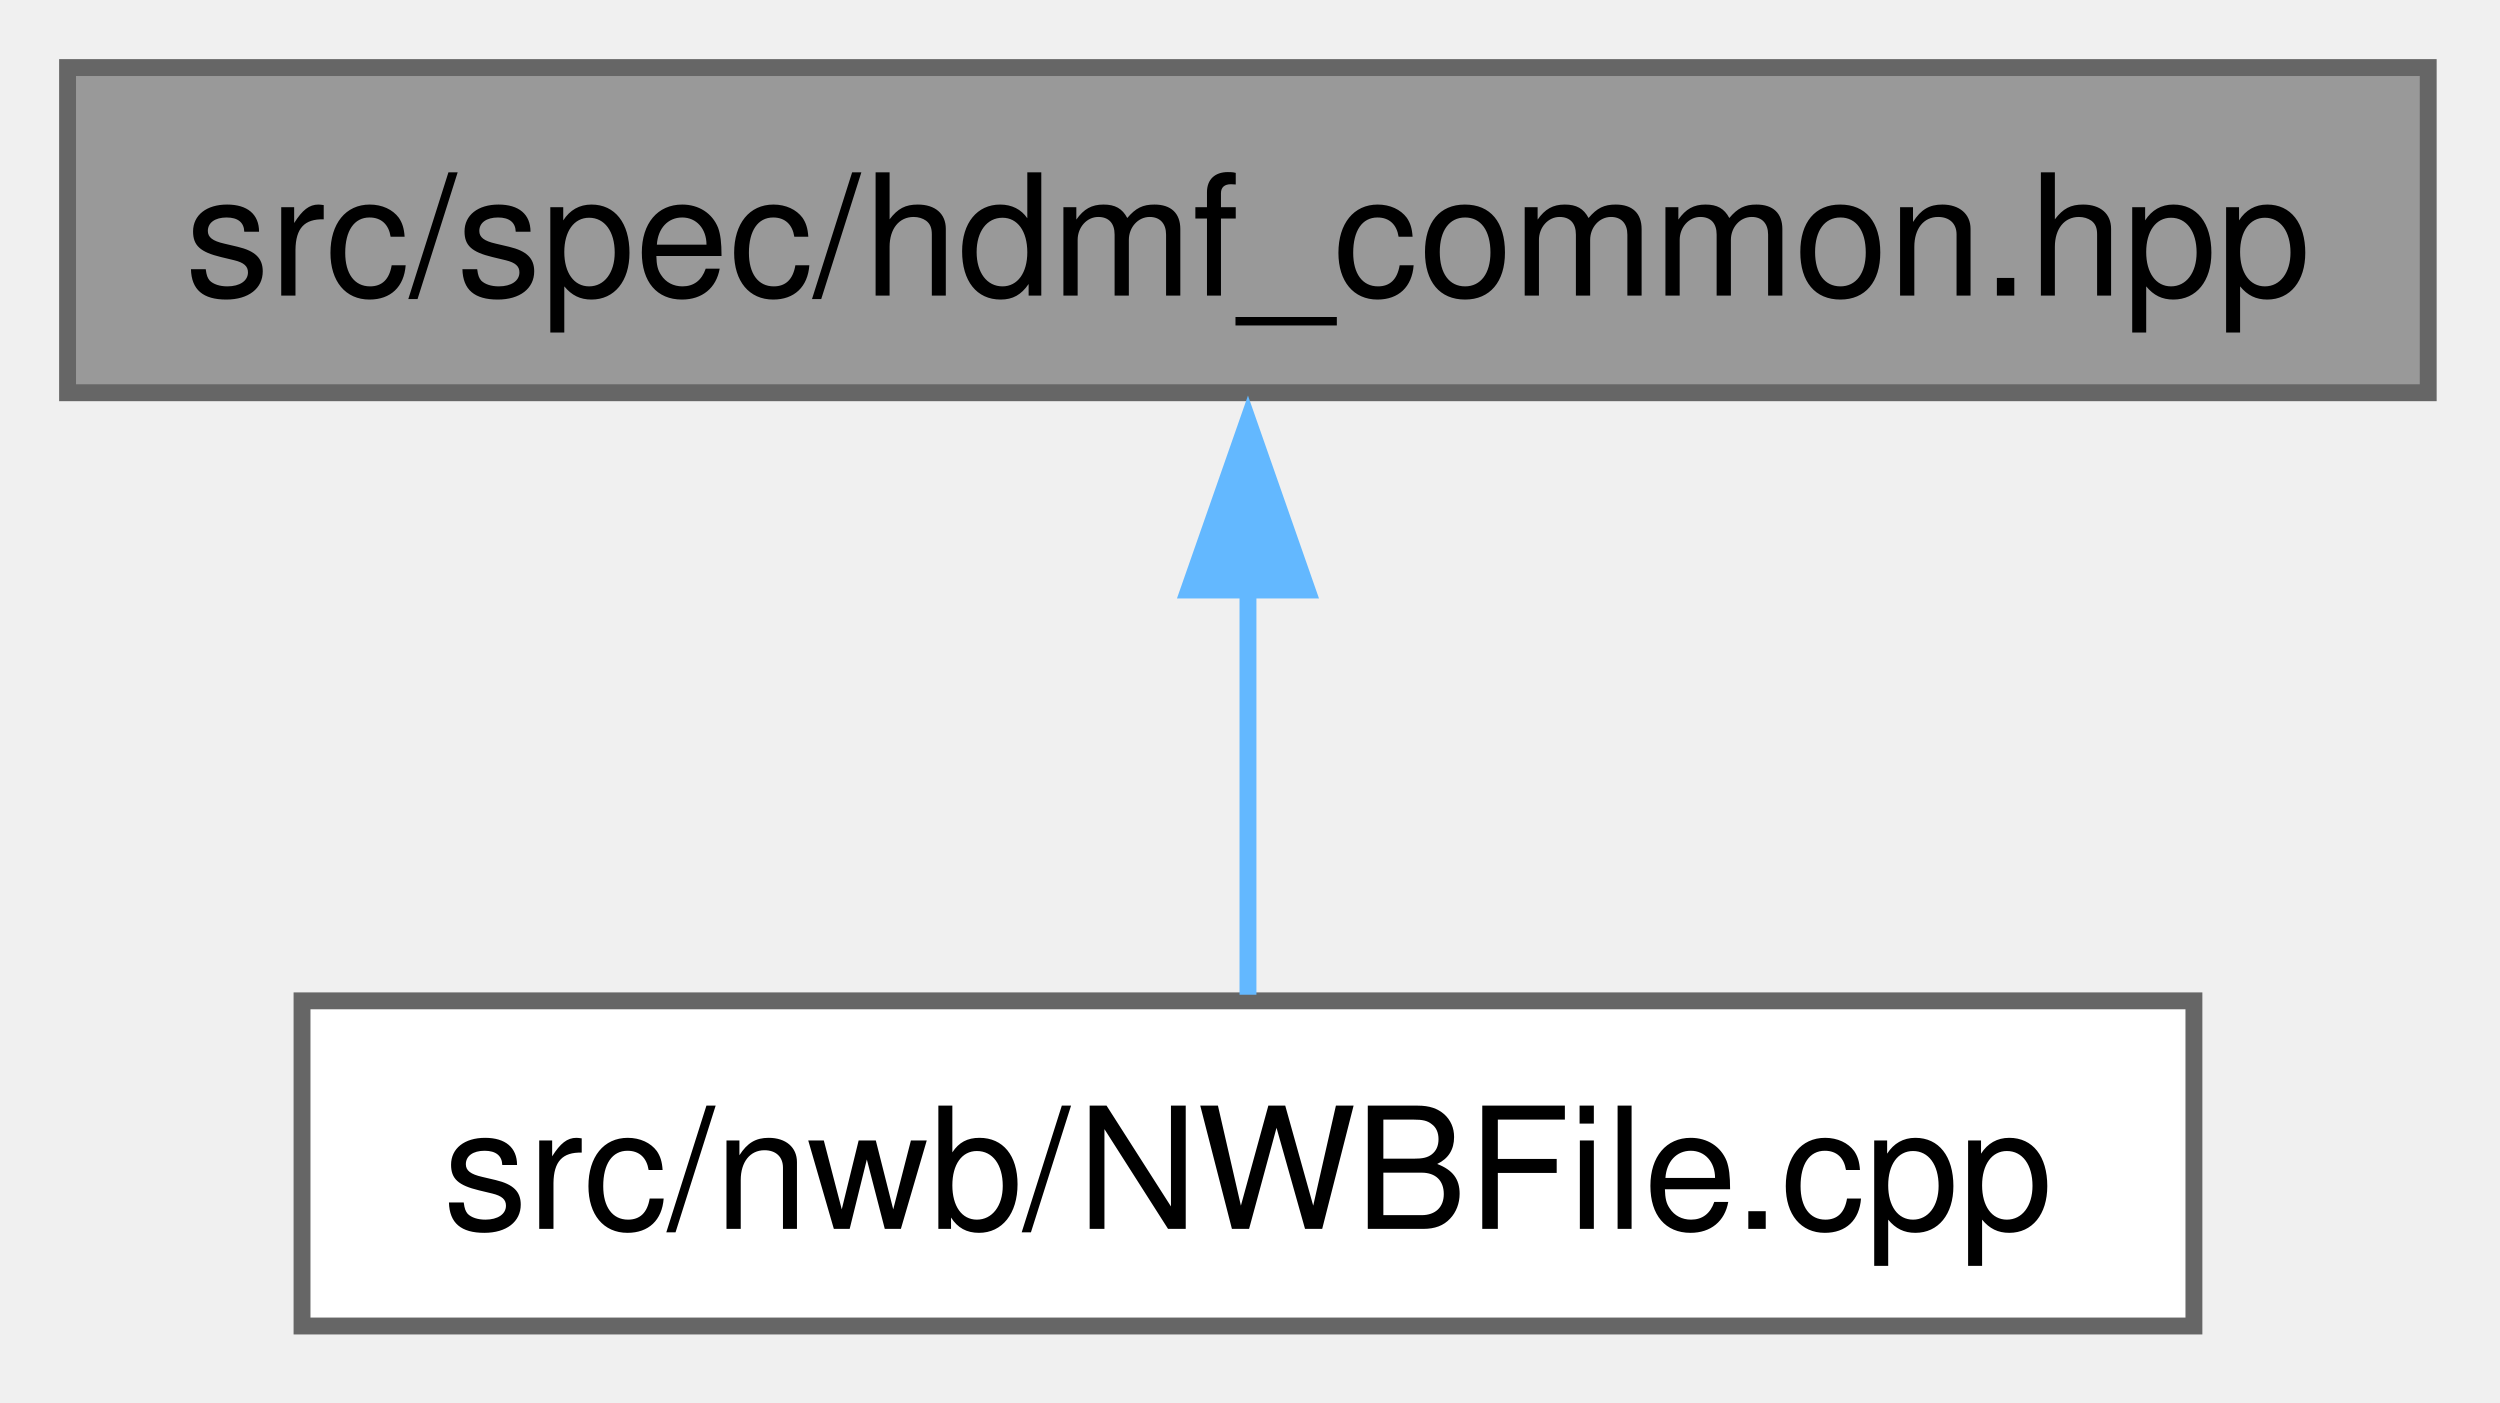
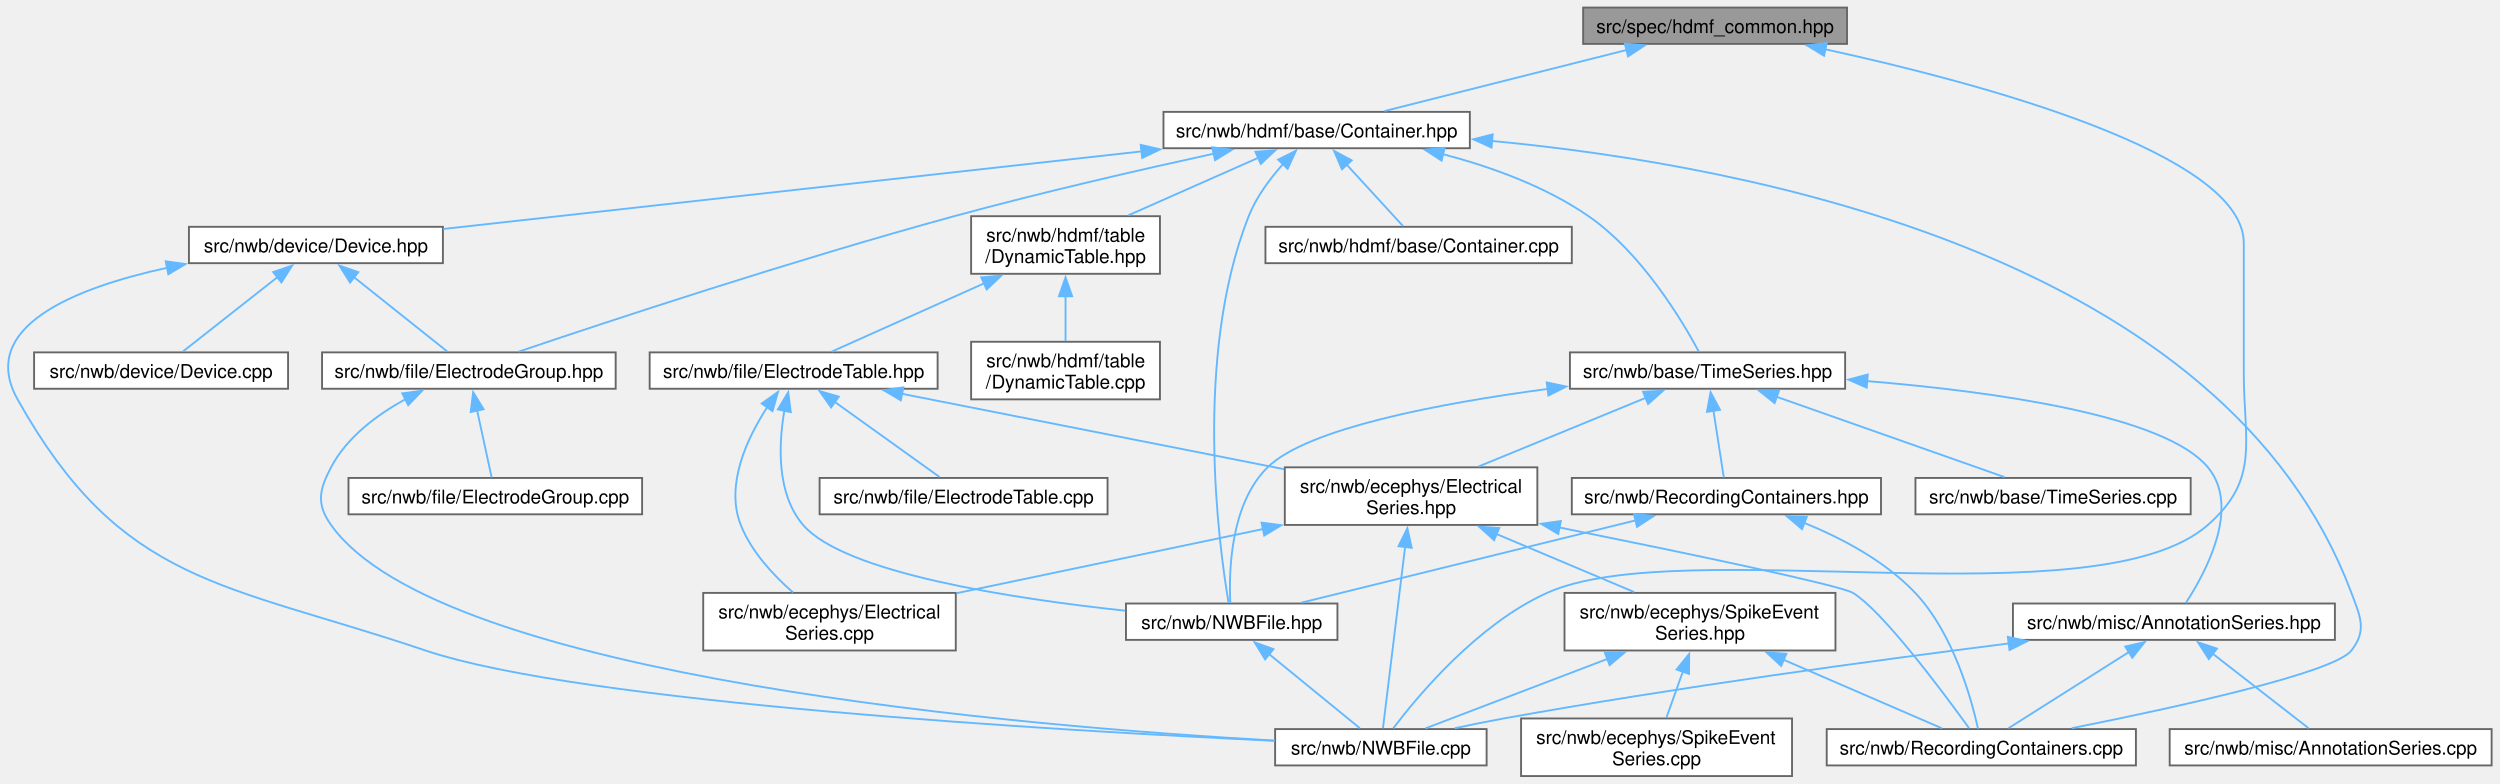
- <svg xmlns="http://www.w3.org/2000/svg" xmlns:xlink="http://www.w3.org/1999/xlink" width="148pt" height="83pt" viewBox="0.00 0.00 148.00 83.00">
-   <g id="graph0" class="graph" transform="scale(1 1) rotate(0) translate(4 78.5)">
+ <svg xmlns="http://www.w3.org/2000/svg" xmlns:xlink="http://www.w3.org/1999/xlink" width="1324pt" height="415pt" viewBox="0.00 0.00 1324.00 415.00">
+   <g id="graph0" class="graph" transform="scale(1 1) rotate(0) translate(4 411)">
    <g id="Node000001" class="node">
      <g id="a_Node000001">
        <a xlink:title=" ">
-           <polygon fill="#999999" stroke="#666666" points="139.75,-74.5 0,-74.5 0,-55.25 139.75,-55.25 139.75,-74.5" />
-           <text xml:space="preserve" text-anchor="middle" x="69.88" y="-61" font-family="Helvetica,sans-Serif" font-size="10.00">src/spec/hdmf_common.hpp</text>
+           <polygon fill="#999999" stroke="#666666" points="974.18,-407 834.43,-407 834.43,-387.75 974.18,-387.75 974.18,-407" />
+           <text xml:space="preserve" text-anchor="middle" x="904.31" y="-393.5" font-family="Helvetica,sans-Serif" font-size="10.00">src/spec/hdmf_common.hpp</text>
        </a>
      </g>
    </g>
    <g id="Node000002" class="node">
      <g id="a_Node000002">
        <a xlink:href="_n_w_b_file_8cpp.html" target="_top" xlink:title=" ">
-           <polygon fill="white" stroke="#666666" points="125.88,-19.25 13.88,-19.25 13.88,0 125.88,0 125.88,-19.25" />
-           <text xml:space="preserve" text-anchor="middle" x="69.88" y="-5.75" font-family="Helvetica,sans-Serif" font-size="10.00">src/nwb/NWBFile.cpp</text>
+           <polygon fill="white" stroke="#666666" points="783.31,-24.88 671.31,-24.88 671.31,-5.63 783.31,-5.63 783.31,-24.88" />
+           <text xml:space="preserve" text-anchor="middle" x="727.31" y="-11.38" font-family="Helvetica,sans-Serif" font-size="10.00">src/nwb/NWBFile.cpp</text>
        </a>
      </g>
    </g>
    <g id="edge1_Node000001_Node000002" class="edge">
      <g id="a_edge1_Node000001_Node000002">
        <a xlink:title=" ">
-           <path fill="none" stroke="#63b8ff" d="M69.88,-43.63C69.88,-35.34 69.88,-26.17 69.88,-19.61" />
-           <polygon fill="#63b8ff" stroke="#63b8ff" points="66.38,-43.57 69.88,-53.57 73.38,-43.57 66.38,-43.57" />
+           <path fill="none" stroke="#63b8ff" d="M962.67,-384.89C1044.73,-367.03 1184.31,-329.69 1184.31,-282.25 1184.31,-282.25 1184.31,-282.25 1184.31,-213.75 1184.31,-176.88 1193,-157.34 1165.31,-133 1106.58,-81.38 886.62,-129.06 815.31,-97 778.62,-80.51 747,-42.64 733.84,-25.26" />
+           <polygon fill="#63b8ff" stroke="#63b8ff" points="962.02,-381.45 952.97,-386.96 963.48,-388.29 962.02,-381.45" />
+         </a>
+       </g>
+     </g>
+     <g id="Node000003" class="node">
+       <g id="a_Node000003">
+         <a xlink:href="_container_8hpp.html" target="_top" xlink:title=" ">
+           <polygon fill="white" stroke="#666666" points="774.43,-351.75 612.18,-351.75 612.18,-332.5 774.43,-332.5 774.43,-351.75" />
+           <text xml:space="preserve" text-anchor="middle" x="693.31" y="-338.25" font-family="Helvetica,sans-Serif" font-size="10.00">src/nwb/hdmf/base/Container.hpp</text>
+         </a>
+       </g>
+     </g>
+     <g id="edge2_Node000001_Node000003" class="edge">
+       <g id="a_edge2_Node000001_Node000003">
+         <a xlink:title=" ">
+           <path fill="none" stroke="#63b8ff" d="M857.54,-384.57C818.83,-374.8 764.65,-361.13 729.28,-352.2" />
+           <polygon fill="#63b8ff" stroke="#63b8ff" points="856.49,-387.92 867.05,-386.97 858.21,-381.13 856.49,-387.92" />
+         </a>
+       </g>
+     </g>
+     <g id="Node000004" class="node">
+       <g id="a_Node000004">
+         <a xlink:href="_n_w_b_file_8hpp.html" target="_top" xlink:title=" ">
+           <polygon fill="white" stroke="#666666" points="704.31,-91.38 592.31,-91.38 592.31,-72.12 704.31,-72.12 704.31,-91.38" />
+           <text xml:space="preserve" text-anchor="middle" x="648.31" y="-77.88" font-family="Helvetica,sans-Serif" font-size="10.00">src/nwb/NWBFile.hpp</text>
+         </a>
+       </g>
+     </g>
+     <g id="edge3_Node000003_Node000004" class="edge">
+       <g id="a_edge3_Node000003_Node000004">
+         <a xlink:title=" ">
+           <path fill="none" stroke="#63b8ff" d="M675.6,-324.22C668.64,-316.47 661.36,-306.74 657.31,-296.5 627.91,-222.25 641.54,-121.95 646.66,-91.73" />
+           <polygon fill="#63b8ff" stroke="#63b8ff" points="672.89,-326.45 682.35,-331.22 677.93,-321.59 672.89,-326.45" />
+         </a>
+       </g>
+     </g>
+     <g id="Node000005" class="node">
+       <g id="a_Node000005">
+         <a xlink:href="_recording_containers_8cpp.html" target="_top" xlink:title=" ">
+           <polygon fill="white" stroke="#666666" points="1127.18,-24.88 963.43,-24.88 963.43,-5.63 1127.18,-5.63 1127.18,-24.88" />
+           <text xml:space="preserve" text-anchor="middle" x="1045.31" y="-11.38" font-family="Helvetica,sans-Serif" font-size="10.00">src/nwb/RecordingContainers.cpp</text>
+         </a>
+       </g>
+     </g>
+     <g id="edge5_Node000003_Node000005" class="edge">
+       <g id="a_edge5_Node000003_Node000005">
+         <a xlink:title=" ">
+           <path fill="none" stroke="#63b8ff" d="M786.12,-336.35C924.18,-323.33 1174.55,-275.1 1241.31,-97 1246.07,-84.31 1249.62,-77.21 1241.31,-66.5 1232.13,-54.67 1148.23,-36.31 1093.22,-25.36" />
+           <polygon fill="#63b8ff" stroke="#63b8ff" points="785.91,-332.85 776.26,-337.23 786.53,-339.83 785.91,-332.85" />
+         </a>
+       </g>
+     </g>
+     <g id="Node000006" class="node">
+       <g id="a_Node000006">
+         <a xlink:href="_time_series_8hpp.html" target="_top" xlink:title=" ">
+           <polygon fill="white" stroke="#666666" points="973.18,-224.38 827.43,-224.38 827.43,-205.12 973.18,-205.12 973.18,-224.38" />
+           <text xml:space="preserve" text-anchor="middle" x="900.31" y="-210.88" font-family="Helvetica,sans-Serif" font-size="10.00">src/nwb/base/TimeSeries.hpp</text>
+         </a>
+       </g>
+     </g>
+     <g id="edge6_Node000003_Node000006" class="edge">
+       <g id="a_edge6_Node000003_Node000006">
+         <a xlink:title=" ">
+           <path fill="none" stroke="#63b8ff" d="M760.29,-329.32C785.95,-322.59 814.51,-312.24 837.31,-296.5 865.4,-277.1 886.79,-241.38 895.73,-224.73" />
+           <polygon fill="#63b8ff" stroke="#63b8ff" points="759.46,-325.92 750.59,-331.72 761.13,-332.72 759.46,-325.92" />
+         </a>
+       </g>
+     </g>
+     <g id="Node000015" class="node">
+       <g id="a_Node000015">
+         <a xlink:href="_device_8hpp.html" target="_top" xlink:title=" ">
+           <polygon fill="white" stroke="#666666" points="230.56,-290.88 96.06,-290.88 96.06,-271.62 230.56,-271.62 230.56,-290.88" />
+           <text xml:space="preserve" text-anchor="middle" x="163.31" y="-277.38" font-family="Helvetica,sans-Serif" font-size="10.00">src/nwb/device/Device.hpp</text>
+         </a>
+       </g>
+     </g>
+     <g id="edge24_Node000003_Node000015" class="edge">
+       <g id="a_edge24_Node000003_Node000015">
+         <a xlink:title=" ">
+           <path fill="none" stroke="#63b8ff" d="M600.66,-330.83C494.97,-319.09 324.7,-300.18 230.83,-289.75" />
+           <polygon fill="#63b8ff" stroke="#63b8ff" points="600.12,-334.29 610.44,-331.92 600.89,-327.34 600.12,-334.29" />
+         </a>
+       </g>
+     </g>
+     <g id="Node000017" class="node">
+       <g id="a_Node000017">
+         <a xlink:href="_electrode_group_8hpp.html" target="_top" xlink:title=" ">
+           <polygon fill="white" stroke="#666666" points="322.06,-224.38 166.56,-224.38 166.56,-205.12 322.06,-205.12 322.06,-224.38" />
+           <text xml:space="preserve" text-anchor="middle" x="244.31" y="-210.88" font-family="Helvetica,sans-Serif" font-size="10.00">src/nwb/file/ElectrodeGroup.hpp</text>
+         </a>
+       </g>
+     </g>
+     <g id="edge30_Node000003_Node000017" class="edge">
+       <g id="a_edge30_Node000003_Node000017">
+         <a xlink:title=" ">
+           <path fill="none" stroke="#63b8ff" d="M639,-329.66C600.4,-321.23 547.43,-309.09 501.31,-296.5 416.26,-273.29 317.12,-240.48 270.75,-224.79" />
+           <polygon fill="#63b8ff" stroke="#63b8ff" points="637.99,-333.02 648.51,-331.72 639.48,-326.18 637.99,-333.02" />
+         </a>
+       </g>
+     </g>
+     <g id="Node000019" class="node">
+       <g id="a_Node000019">
+         <a xlink:href="_container_8cpp.html" target="_top" xlink:title=" ">
+           <polygon fill="white" stroke="#666666" points="828.43,-290.88 666.18,-290.88 666.18,-271.62 828.43,-271.62 828.43,-290.88" />
+           <text xml:space="preserve" text-anchor="middle" x="747.31" y="-277.38" font-family="Helvetica,sans-Serif" font-size="10.00">src/nwb/hdmf/base/Container.cpp</text>
+         </a>
+       </g>
+     </g>
+     <g id="edge31_Node000003_Node000019" class="edge">
+       <g id="a_edge31_Node000003_Node000019">
+         <a xlink:title=" ">
+           <path fill="none" stroke="#63b8ff" d="M709.03,-323.98C718.84,-313.29 731.07,-299.95 739.03,-291.28" />
+           <polygon fill="#63b8ff" stroke="#63b8ff" points="706.71,-321.33 702.53,-331.07 711.87,-326.06 706.71,-321.33" />
+         </a>
+       </g>
+     </g>
+     <g id="Node000020" class="node">
+       <g id="a_Node000020">
+         <a xlink:href="_dynamic_table_8hpp.html" target="_top" xlink:title=" ">
+           <polygon fill="white" stroke="#666666" points="610.31,-296.5 510.31,-296.5 510.31,-266 610.31,-266 610.31,-296.5" />
+           <text xml:space="preserve" text-anchor="start" x="518.31" y="-283" font-family="Helvetica,sans-Serif" font-size="10.00">src/nwb/hdmf/table</text>
+           <text xml:space="preserve" text-anchor="middle" x="560.31" y="-271.75" font-family="Helvetica,sans-Serif" font-size="10.00">/DynamicTable.hpp</text>
+         </a>
+       </g>
+     </g>
+     <g id="edge32_Node000003_Node000020" class="edge">
+       <g id="a_edge32_Node000003_Node000020">
+         <a xlink:title=" ">
+           <path fill="none" stroke="#63b8ff" d="M662.39,-327.44C641.74,-318.3 614.61,-306.29 593.5,-296.94" />
+           <polygon fill="#63b8ff" stroke="#63b8ff" points="660.87,-330.59 671.43,-331.44 663.71,-324.19 660.87,-330.59" />
+         </a>
+       </g>
+     </g>
+     <g id="edge4_Node000004_Node000002" class="edge">
+       <g id="a_edge4_Node000004_Node000002">
+         <a xlink:title=" ">
+           <path fill="none" stroke="#63b8ff" d="M667.95,-64.71C683.16,-52.3 703.66,-35.55 716.16,-25.35" />
+           <polygon fill="#63b8ff" stroke="#63b8ff" points="666,-61.79 660.46,-70.82 670.42,-67.21 666,-61.79" />
+         </a>
+       </g>
+     </g>
+     <g id="edge7_Node000006_Node000004" class="edge">
+       <g id="a_edge7_Node000006_Node000004">
+         <a xlink:title=" ">
+           <path fill="none" stroke="#63b8ff" d="M815.64,-205.02C757.93,-197.34 688.32,-184.12 667.31,-163.5 647.57,-144.13 646.75,-108.39 647.58,-91.74" />
+           <polygon fill="#63b8ff" stroke="#63b8ff" points="815.14,-208.48 825.51,-206.29 816.03,-201.54 815.14,-208.48" />
+         </a>
+       </g>
+     </g>
+     <g id="Node000007" class="node">
+       <g id="a_Node000007">
+         <a xlink:href="_recording_containers_8hpp.html" target="_top" xlink:title=" ">
+           <polygon fill="white" stroke="#666666" points="992.18,-157.88 828.43,-157.88 828.43,-138.62 992.18,-138.62 992.18,-157.88" />
+           <text xml:space="preserve" text-anchor="middle" x="910.31" y="-144.38" font-family="Helvetica,sans-Serif" font-size="10.00">src/nwb/RecordingContainers.hpp</text>
+         </a>
+       </g>
+     </g>
+     <g id="edge8_Node000006_Node000007" class="edge">
+       <g id="a_edge8_Node000006_Node000007">
+         <a xlink:title=" ">
+           <path fill="none" stroke="#63b8ff" d="M903.42,-193.65C905.27,-181.75 907.52,-167.26 908.93,-158.14" />
+           <polygon fill="#63b8ff" stroke="#63b8ff" points="900,-192.87 901.93,-203.29 906.92,-193.94 900,-192.87" />
+         </a>
+       </g>
+     </g>
+     <g id="Node000008" class="node">
+       <g id="a_Node000008">
+         <a xlink:href="_time_series_8cpp.html" target="_top" xlink:title=" ">
+           <polygon fill="white" stroke="#666666" points="1156.18,-157.88 1010.43,-157.88 1010.43,-138.62 1156.18,-138.62 1156.18,-157.88" />
+           <text xml:space="preserve" text-anchor="middle" x="1083.31" y="-144.38" font-family="Helvetica,sans-Serif" font-size="10.00">src/nwb/base/TimeSeries.cpp</text>
+         </a>
+       </g>
+     </g>
+     <g id="edge11_Node000006_Node000008" class="edge">
+       <g id="a_edge11_Node000006_Node000008">
+         <a xlink:title=" ">
+           <path fill="none" stroke="#63b8ff" d="M936.61,-200.95C972.36,-188.35 1026.06,-169.43 1057.61,-158.31" />
+           <polygon fill="#63b8ff" stroke="#63b8ff" points="935.83,-197.52 927.57,-204.14 938.16,-204.12 935.83,-197.52" />
+         </a>
+       </g>
+     </g>
+     <g id="Node000009" class="node">
+       <g id="a_Node000009">
+         <a xlink:href="_electrical_series_8hpp.html" target="_top" xlink:title=" ">
+           <polygon fill="white" stroke="#666666" points="810.18,-163.5 676.43,-163.5 676.43,-133 810.18,-133 810.18,-163.5" />
+           <text xml:space="preserve" text-anchor="start" x="684.43" y="-150" font-family="Helvetica,sans-Serif" font-size="10.00">src/nwb/ecephys/Electrical</text>
+           <text xml:space="preserve" text-anchor="middle" x="743.31" y="-138.75" font-family="Helvetica,sans-Serif" font-size="10.00">Series.hpp</text>
+         </a>
+       </g>
+     </g>
+     <g id="edge12_Node000006_Node000009" class="edge">
+       <g id="a_edge12_Node000006_Node000009">
+         <a xlink:title=" ">
+           <path fill="none" stroke="#63b8ff" d="M867.73,-200.37C841.83,-189.73 805.64,-174.86 778.96,-163.9" />
+           <polygon fill="#63b8ff" stroke="#63b8ff" points="866.17,-203.51 876.75,-204.07 868.83,-197.03 866.17,-203.51" />
+         </a>
+       </g>
+     </g>
+     <g id="Node000013" class="node">
+       <g id="a_Node000013">
+         <a xlink:href="_annotation_series_8hpp.html" target="_top" xlink:title=" ">
+           <polygon fill="white" stroke="#666666" points="1232.56,-91.38 1062.06,-91.38 1062.06,-72.12 1232.56,-72.12 1232.56,-91.38" />
+           <text xml:space="preserve" text-anchor="middle" x="1147.31" y="-77.88" font-family="Helvetica,sans-Serif" font-size="10.00">src/nwb/misc/AnnotationSeries.hpp</text>
+         </a>
+       </g>
+     </g>
+     <g id="edge20_Node000006_Node000013" class="edge">
+       <g id="a_edge20_Node000006_Node000013">
+         <a xlink:title=" ">
+           <path fill="none" stroke="#63b8ff" d="M984.69,-209.18C1053.4,-203.49 1142.6,-190.92 1165.31,-163.5 1182.81,-142.37 1164.17,-107.82 1153.58,-91.64" />
+           <polygon fill="#63b8ff" stroke="#63b8ff" points="984.62,-205.68 974.93,-209.95 985.17,-212.66 984.62,-205.68" />
+         </a>
+       </g>
+     </g>
+     <g id="edge9_Node000007_Node000004" class="edge">
+       <g id="a_edge9_Node000007_Node000004">
+         <a xlink:title=" ">
+           <path fill="none" stroke="#63b8ff" d="M862.25,-135.42C811.14,-122.84 731.43,-103.21 685.1,-91.81" />
+           <polygon fill="#63b8ff" stroke="#63b8ff" points="861.31,-138.79 871.86,-137.78 862.98,-131.99 861.31,-138.79" />
+         </a>
+       </g>
+     </g>
+     <g id="edge10_Node000007_Node000005" class="edge">
+       <g id="a_edge10_Node000007_Node000005">
+         <a xlink:title=" ">
+           <path fill="none" stroke="#63b8ff" d="M951.52,-134.08C971.39,-126.01 994.32,-113.92 1010.31,-97 1030.35,-75.79 1039.97,-41.28 1043.56,-25.12" />
+           <polygon fill="#63b8ff" stroke="#63b8ff" points="950.37,-130.78 942.28,-137.62 952.87,-137.32 950.37,-130.78" />
+         </a>
+       </g>
+     </g>
+     <g id="edge13_Node000009_Node000002" class="edge">
+       <g id="a_edge13_Node000009_Node000002">
+         <a xlink:title=" ">
+           <path fill="none" stroke="#63b8ff" d="M740.18,-121.63C736.57,-92.07 730.82,-45.01 728.42,-25.35" />
+           <polygon fill="#63b8ff" stroke="#63b8ff" points="736.66,-121.73 741.35,-131.23 743.61,-120.88 736.66,-121.73" />
+         </a>
+       </g>
+     </g>
+     <g id="edge14_Node000009_Node000005" class="edge">
+       <g id="a_edge14_Node000009_Node000005">
+         <a xlink:title=" ">
+           <path fill="none" stroke="#63b8ff" d="M821.78,-131.66C887.07,-118.49 970.45,-101.12 977.31,-97 992.86,-87.65 1025.03,-44.46 1038.81,-25.37" />
+           <polygon fill="#63b8ff" stroke="#63b8ff" points="821.24,-128.2 812.13,-133.6 822.62,-135.06 821.24,-128.2" />
+         </a>
+       </g>
+     </g>
+     <g id="Node000010" class="node">
+       <g id="a_Node000010">
+         <a xlink:href="_electrical_series_8cpp.html" target="_top" xlink:title=" ">
+           <polygon fill="white" stroke="#666666" points="502.18,-97 368.43,-97 368.43,-66.5 502.18,-66.5 502.18,-97" />
+           <text xml:space="preserve" text-anchor="start" x="376.43" y="-83.5" font-family="Helvetica,sans-Serif" font-size="10.00">src/nwb/ecephys/Electrical</text>
+           <text xml:space="preserve" text-anchor="middle" x="435.31" y="-72.25" font-family="Helvetica,sans-Serif" font-size="10.00">Series.cpp</text>
+         </a>
+       </g>
+     </g>
+     <g id="edge15_Node000009_Node000010" class="edge">
+       <g id="a_edge15_Node000009_Node000010">
+         <a xlink:title=" ">
+           <path fill="none" stroke="#63b8ff" d="M664.98,-130.85C614.85,-120.35 550.47,-106.87 502.64,-96.85" />
+           <polygon fill="#63b8ff" stroke="#63b8ff" points="664.11,-134.24 674.61,-132.86 665.54,-127.39 664.11,-134.24" />
+         </a>
+       </g>
+     </g>
+     <g id="Node000011" class="node">
+       <g id="a_Node000011">
+         <a xlink:href="_spike_event_series_8hpp.html" target="_top" xlink:title=" ">
+           <polygon fill="white" stroke="#666666" points="968.06,-97 824.56,-97 824.56,-66.5 968.06,-66.5 968.06,-97" />
+           <text xml:space="preserve" text-anchor="start" x="832.56" y="-83.5" font-family="Helvetica,sans-Serif" font-size="10.00">src/nwb/ecephys/SpikeEvent</text>
+           <text xml:space="preserve" text-anchor="middle" x="896.31" y="-72.25" font-family="Helvetica,sans-Serif" font-size="10.00">Series.hpp</text>
+         </a>
+       </g>
+     </g>
+     <g id="edge16_Node000009_Node000011" class="edge">
+       <g id="a_edge16_Node000009_Node000011">
+         <a xlink:title=" ">
+           <path fill="none" stroke="#63b8ff" d="M788.38,-128.25C811.73,-118.41 839.8,-106.57 861.46,-97.44" />
+           <polygon fill="#63b8ff" stroke="#63b8ff" points="787.28,-124.92 779.42,-132.03 789.99,-131.37 787.28,-124.92" />
+         </a>
+       </g>
+     </g>
+     <g id="edge17_Node000011_Node000002" class="edge">
+       <g id="a_edge17_Node000011_Node000002">
+         <a xlink:title=" ">
+           <path fill="none" stroke="#63b8ff" d="M847.55,-62.14C815.81,-50.03 775.83,-34.77 750.91,-25.26" />
+           <polygon fill="#63b8ff" stroke="#63b8ff" points="845.95,-65.28 856.54,-65.57 848.45,-58.74 845.95,-65.28" />
+         </a>
+       </g>
+     </g>
+     <g id="edge18_Node000011_Node000005" class="edge">
+       <g id="a_edge18_Node000011_Node000005">
+         <a xlink:title=" ">
+           <path fill="none" stroke="#63b8ff" d="M940.4,-61.66C968.2,-49.63 1002.81,-34.65 1024.49,-25.26" />
+           <polygon fill="#63b8ff" stroke="#63b8ff" points="939.29,-58.33 931.51,-65.51 942.07,-64.75 939.29,-58.33" />
+         </a>
+       </g>
+     </g>
+     <g id="Node000012" class="node">
+       <g id="a_Node000012">
+         <a xlink:href="_spike_event_series_8cpp.html" target="_top" xlink:title=" ">
+           <polygon fill="white" stroke="#666666" points="945.06,-30.5 801.56,-30.5 801.56,0 945.06,0 945.06,-30.5" />
+           <text xml:space="preserve" text-anchor="start" x="809.56" y="-17" font-family="Helvetica,sans-Serif" font-size="10.00">src/nwb/ecephys/SpikeEvent</text>
+           <text xml:space="preserve" text-anchor="middle" x="873.31" y="-5.75" font-family="Helvetica,sans-Serif" font-size="10.00">Series.cpp</text>
+         </a>
+       </g>
+     </g>
+     <g id="edge19_Node000011_Node000012" class="edge">
+       <g id="a_edge19_Node000011_Node000012">
+         <a xlink:title=" ">
+           <path fill="none" stroke="#63b8ff" d="M887.26,-55.38C884.29,-47.05 881.09,-38.08 878.51,-30.83" />
+           <polygon fill="#63b8ff" stroke="#63b8ff" points="883.92,-56.44 890.58,-64.69 890.52,-54.09 883.92,-56.44" />
+         </a>
+       </g>
+     </g>
+     <g id="edge21_Node000013_Node000002" class="edge">
+       <g id="a_edge21_Node000013_Node000002">
+         <a xlink:title=" ">
+           <path fill="none" stroke="#63b8ff" d="M1059.94,-70.24C987.9,-61.14 883.17,-46.87 792.31,-30.5 783.89,-28.98 774.91,-27.15 766.4,-25.32" />
+           <polygon fill="#63b8ff" stroke="#63b8ff" points="1059.35,-73.7 1069.71,-71.47 1060.23,-66.75 1059.35,-73.7" />
+         </a>
+       </g>
+     </g>
+     <g id="edge22_Node000013_Node000005" class="edge">
+       <g id="a_edge22_Node000013_Node000005">
+         <a xlink:title=" ">
+           <path fill="none" stroke="#63b8ff" d="M1123.59,-65.75C1103.82,-53.25 1076.29,-35.84 1059.7,-25.35" />
+           <polygon fill="#63b8ff" stroke="#63b8ff" points="1121.52,-68.59 1131.85,-70.97 1125.26,-62.67 1121.52,-68.59" />
+         </a>
+       </g>
+     </g>
+     <g id="Node000014" class="node">
+       <g id="a_Node000014">
+         <a xlink:href="_annotation_series_8cpp.html" target="_top" xlink:title=" ">
+           <polygon fill="white" stroke="#666666" points="1315.56,-24.88 1145.06,-24.88 1145.06,-5.63 1315.56,-5.63 1315.56,-24.88" />
+           <text xml:space="preserve" text-anchor="middle" x="1230.31" y="-11.38" font-family="Helvetica,sans-Serif" font-size="10.00">src/nwb/misc/AnnotationSeries.cpp</text>
+         </a>
+       </g>
+     </g>
+     <g id="edge23_Node000013_Node000014" class="edge">
+       <g id="a_edge23_Node000013_Node000014">
+         <a xlink:title=" ">
+           <path fill="none" stroke="#63b8ff" d="M1167.5,-65.06C1183.51,-52.61 1205.34,-35.65 1218.6,-25.35" />
+           <polygon fill="#63b8ff" stroke="#63b8ff" points="1165.79,-61.95 1160.04,-70.85 1170.09,-67.48 1165.79,-61.95" />
+         </a>
+       </g>
+     </g>
+     <g id="edge25_Node000015_Node000002" class="edge">
+       <g id="a_edge25_Node000015_Node000002">
+         <a xlink:title=" ">
+           <path fill="none" stroke="#63b8ff" d="M84.54,-269.19C34.93,-258.36 -16.03,-237.69 5.31,-199.5 60.29,-101.08 114.49,-102.55 221.31,-66.5 303.38,-38.8 556.99,-24.04 670.89,-18.66" />
+           <polygon fill="#63b8ff" stroke="#63b8ff" points="83.75,-272.61 94.25,-271.18 85.16,-265.75 83.75,-272.61" />
+         </a>
+       </g>
+     </g>
+     <g id="Node000016" class="node">
+       <g id="a_Node000016">
+         <a xlink:href="_device_8cpp.html" target="_top" xlink:title=" ">
+           <polygon fill="white" stroke="#666666" points="148.56,-224.38 14.06,-224.38 14.06,-205.12 148.56,-205.12 148.56,-224.38" />
+           <text xml:space="preserve" text-anchor="middle" x="81.31" y="-210.88" font-family="Helvetica,sans-Serif" font-size="10.00">src/nwb/device/Device.cpp</text>
+         </a>
+       </g>
+     </g>
+     <g id="edge26_Node000015_Node000016" class="edge">
+       <g id="a_edge26_Node000015_Node000016">
+         <a xlink:title=" ">
+           <path fill="none" stroke="#63b8ff" d="M142.91,-264.21C127.13,-251.8 105.85,-235.05 92.88,-224.85" />
+           <polygon fill="#63b8ff" stroke="#63b8ff" points="140.69,-266.91 150.72,-270.35 145.02,-261.41 140.69,-266.91" />
+         </a>
+       </g>
+     </g>
+     <g id="edge27_Node000015_Node000017" class="edge">
+       <g id="a_edge27_Node000015_Node000017">
+         <a xlink:title=" ">
+           <path fill="none" stroke="#63b8ff" d="M183.45,-264.21C199.04,-251.8 220.06,-235.05 232.88,-224.85" />
+           <polygon fill="#63b8ff" stroke="#63b8ff" points="181.4,-261.37 175.75,-270.34 185.76,-266.85 181.4,-261.37" />
+         </a>
+       </g>
+     </g>
+     <g id="edge28_Node000017_Node000002" class="edge">
+       <g id="a_edge28_Node000017_Node000002">
+         <a xlink:title=" ">
+           <path fill="none" stroke="#63b8ff" d="M210.83,-199.66C195.87,-191.46 179.74,-179.54 171.31,-163.5 165,-151.5 163.48,-144.07 171.31,-133 228.82,-51.66 541.75,-25.99 671.2,-18.78" />
+           <polygon fill="#63b8ff" stroke="#63b8ff" points="209.04,-202.67 219.54,-204.06 212.19,-196.42 209.04,-202.67" />
+         </a>
+       </g>
+     </g>
+     <g id="Node000018" class="node">
+       <g id="a_Node000018">
+         <a xlink:href="_electrode_group_8cpp.html" target="_top" xlink:title=" ">
+           <polygon fill="white" stroke="#666666" points="336.06,-157.88 180.56,-157.88 180.56,-138.62 336.06,-138.62 336.06,-157.88" />
+           <text xml:space="preserve" text-anchor="middle" x="258.31" y="-144.38" font-family="Helvetica,sans-Serif" font-size="10.00">src/nwb/file/ElectrodeGroup.cpp</text>
+         </a>
+       </g>
+     </g>
+     <g id="edge29_Node000017_Node000018" class="edge">
+       <g id="a_edge29_Node000017_Node000018">
+         <a xlink:title=" ">
+           <path fill="none" stroke="#63b8ff" d="M248.67,-193.65C251.25,-181.75 254.4,-167.26 256.38,-158.14" />
+           <polygon fill="#63b8ff" stroke="#63b8ff" points="245.28,-192.79 246.58,-203.3 252.12,-194.27 245.28,-192.79" />
+         </a>
+       </g>
+     </g>
+     <g id="Node000021" class="node">
+       <g id="a_Node000021">
+         <a xlink:href="_electrode_table_8hpp.html" target="_top" xlink:title=" ">
+           <polygon fill="white" stroke="#666666" points="492.56,-224.38 340.06,-224.38 340.06,-205.12 492.56,-205.12 492.56,-224.38" />
+           <text xml:space="preserve" text-anchor="middle" x="416.31" y="-210.88" font-family="Helvetica,sans-Serif" font-size="10.00">src/nwb/file/ElectrodeTable.hpp</text>
+         </a>
+       </g>
+     </g>
+     <g id="edge33_Node000020_Node000021" class="edge">
+       <g id="a_edge33_Node000020_Node000021">
+         <a xlink:title=" ">
+           <path fill="none" stroke="#63b8ff" d="M517.34,-261.01C490.54,-249 457.28,-234.1 436.42,-224.76" />
+           <polygon fill="#63b8ff" stroke="#63b8ff" points="515.69,-264.1 526.25,-265 518.55,-257.71 515.69,-264.1" />
+         </a>
+       </g>
+     </g>
+     <g id="Node000023" class="node">
+       <g id="a_Node000023">
+         <a xlink:href="_dynamic_table_8cpp.html" target="_top" xlink:title=" ">
+           <polygon fill="white" stroke="#666666" points="610.31,-230 510.31,-230 510.31,-199.5 610.31,-199.5 610.31,-230" />
+           <text xml:space="preserve" text-anchor="start" x="518.31" y="-216.5" font-family="Helvetica,sans-Serif" font-size="10.00">src/nwb/hdmf/table</text>
+           <text xml:space="preserve" text-anchor="middle" x="560.31" y="-205.25" font-family="Helvetica,sans-Serif" font-size="10.00">/DynamicTable.cpp</text>
+         </a>
+       </g>
+     </g>
+     <g id="edge38_Node000020_Node000023" class="edge">
+       <g id="a_edge38_Node000020_Node000023">
+         <a xlink:title=" ">
+           <path fill="none" stroke="#63b8ff" d="M560.31,-254.31C560.31,-246.14 560.31,-237.41 560.31,-230.33" />
+           <polygon fill="#63b8ff" stroke="#63b8ff" points="556.81,-254.1 560.31,-264.1 563.81,-254.1 556.81,-254.1" />
+         </a>
+       </g>
+     </g>
+     <g id="edge34_Node000021_Node000004" class="edge">
+       <g id="a_edge34_Node000021_Node000004">
+         <a xlink:title=" ">
+           <path fill="none" stroke="#63b8ff" d="M411.39,-193.49C408.3,-175.47 407.21,-149.49 421.31,-133 443.08,-107.54 532.06,-93.97 591.94,-87.57" />
+           <polygon fill="#63b8ff" stroke="#63b8ff" points="407.95,-194.17 413.43,-203.24 414.8,-192.73 407.95,-194.17" />
+         </a>
+       </g>
+     </g>
+     <g id="edge36_Node000021_Node000009" class="edge">
+       <g id="a_edge36_Node000021_Node000009">
+         <a xlink:title=" ">
+           <path fill="none" stroke="#63b8ff" d="M473.7,-202.43C530.2,-191.29 616.44,-174.27 676.11,-162.5" />
+           <polygon fill="#63b8ff" stroke="#63b8ff" points="473.08,-198.98 463.95,-204.35 474.44,-205.85 473.08,-198.98" />
+         </a>
+       </g>
+     </g>
+     <g id="edge35_Node000021_Node000010" class="edge">
+       <g id="a_edge35_Node000021_Node000010">
+         <a xlink:title=" ">
+           <path fill="none" stroke="#63b8ff" d="M402.52,-195.64C391.76,-179.17 379.92,-154.26 388.31,-133 393.92,-118.78 405.67,-106.22 416.02,-97.21" />
+           <polygon fill="#63b8ff" stroke="#63b8ff" points="399.41,-197.3 408.03,-203.46 405.13,-193.27 399.41,-197.3" />
+         </a>
+       </g>
+     </g>
+     <g id="Node000022" class="node">
+       <g id="a_Node000022">
+         <a xlink:href="_electrode_table_8cpp.html" target="_top" xlink:title=" ">
+           <polygon fill="white" stroke="#666666" points="582.56,-157.88 430.06,-157.88 430.06,-138.62 582.56,-138.62 582.56,-157.88" />
+           <text xml:space="preserve" text-anchor="middle" x="506.31" y="-144.38" font-family="Helvetica,sans-Serif" font-size="10.00">src/nwb/file/ElectrodeTable.cpp</text>
+         </a>
+       </g>
+     </g>
+     <g id="edge37_Node000021_Node000022" class="edge">
+       <g id="a_edge37_Node000021_Node000022">
+         <a xlink:title=" ">
+           <path fill="none" stroke="#63b8ff" d="M437.72,-198.41C455.12,-185.93 479.1,-168.75 493.61,-158.35" />
+           <polygon fill="#63b8ff" stroke="#63b8ff" points="436.14,-195.23 430.05,-203.9 440.22,-200.92 436.14,-195.23" />
        </a>
      </g>
    </g>
  </g>
</svg>
